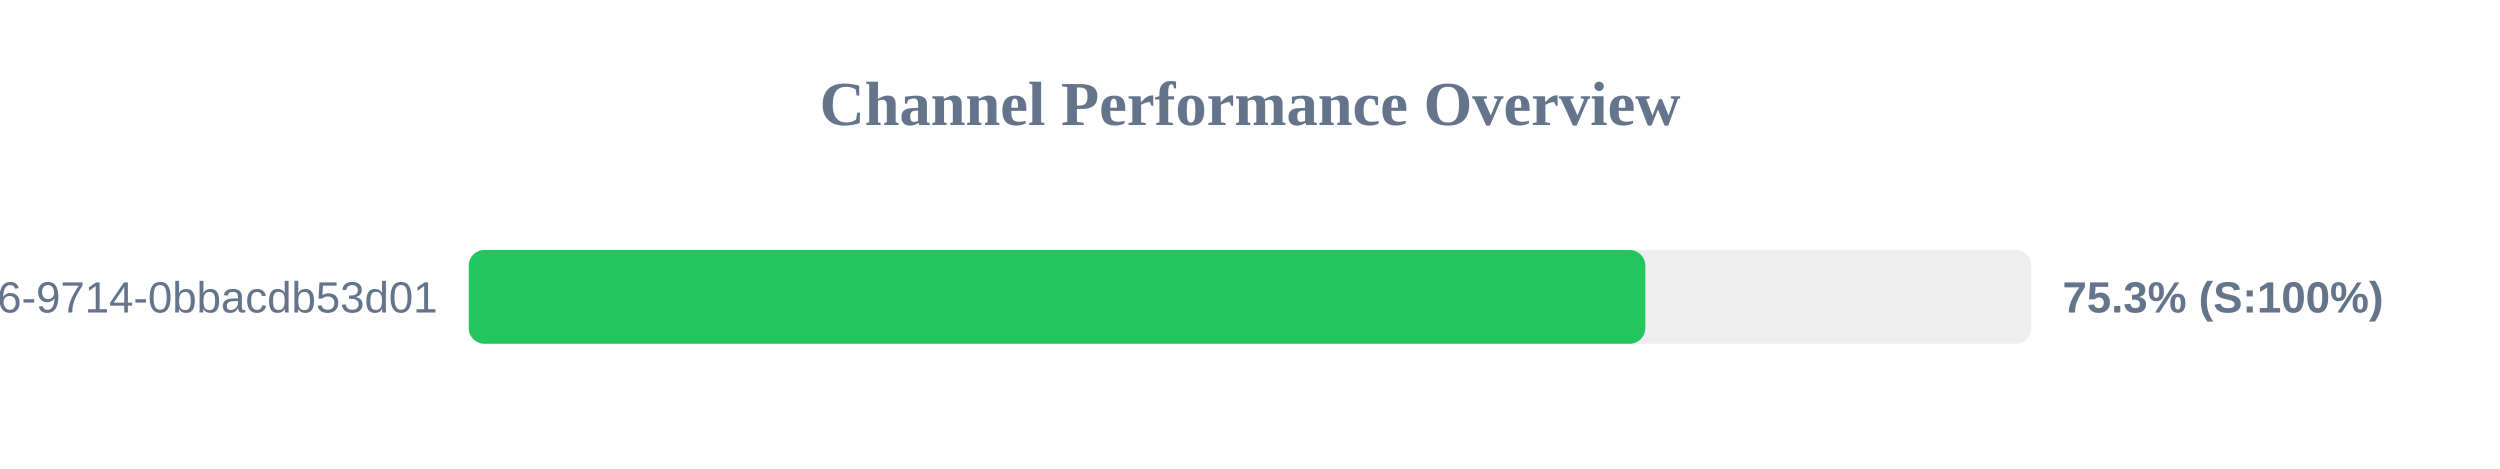
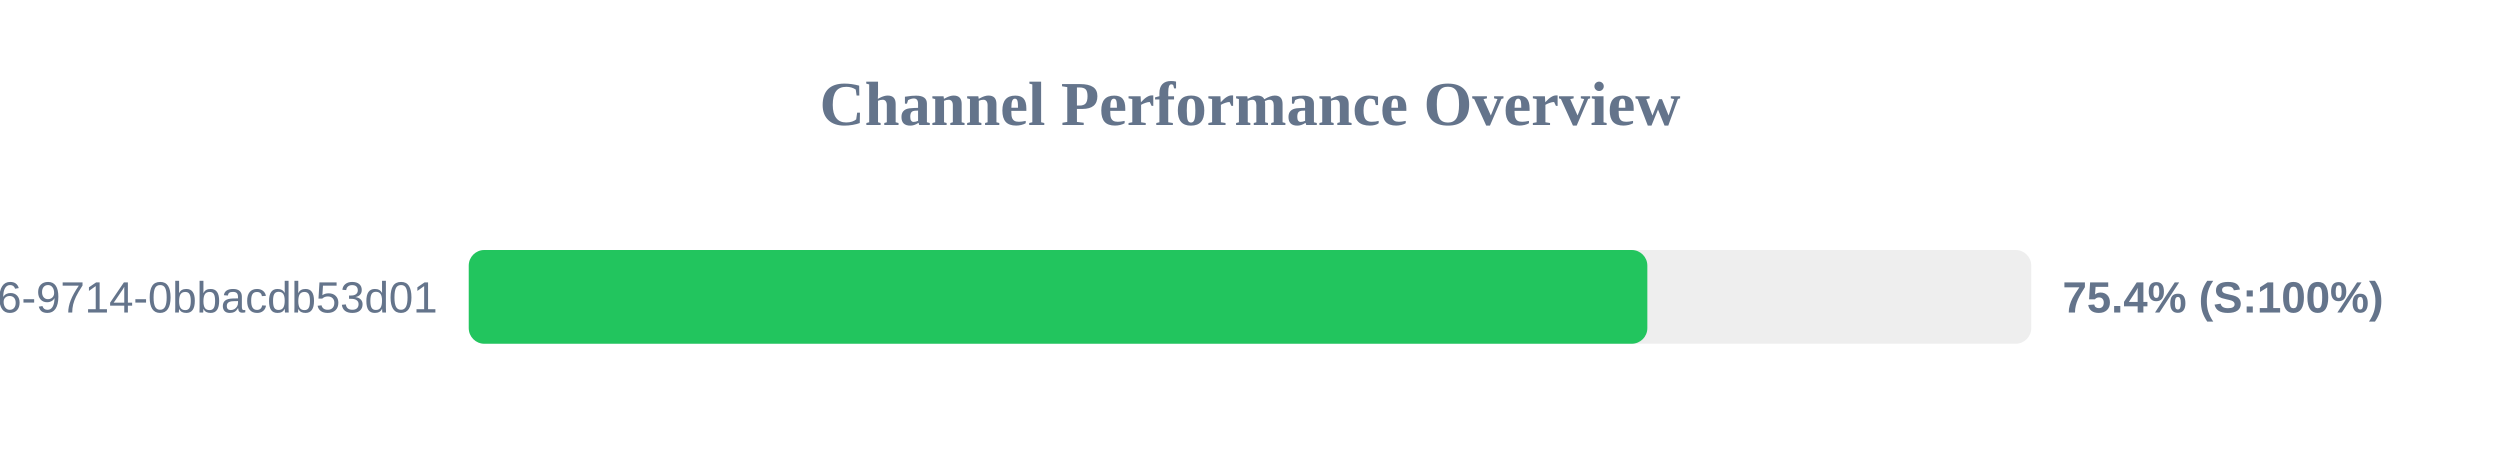
<svg xmlns="http://www.w3.org/2000/svg" width="800" height="150" version="1.1">
  <style>
        .row { font: 14px Arial; fill: #64748b; }
        .score { font: bold 14px Arial; fill: #64748b; }
    </style>
  <text x="400" y="40" text-anchor="middle" font-size="20px" font-weight="bold" fill="#64748b">Channel Performance Overview</text>
  <rect x="150" y="80" width="500" height="30" fill="#eee" rx="5" />
-   <rect x="150" y="80" width="376.5" height="30" fill="#22c55e" rx="5" />
+   <rect x="150" y="80" width="377.15" height="30" fill="#22c55e" rx="5" />
  <text x="140" y="100" text-anchor="end" class="row">?uuid=23125f6e-ec56-4c26-9714-0bbacdb53d01</text>
-   <text x="660" y="100" text-anchor="start" class="score">75.3% (S:100%)</text>
+   <text x="660" y="100" text-anchor="start" class="score">75.4% (S:100%)</text>
</svg>
